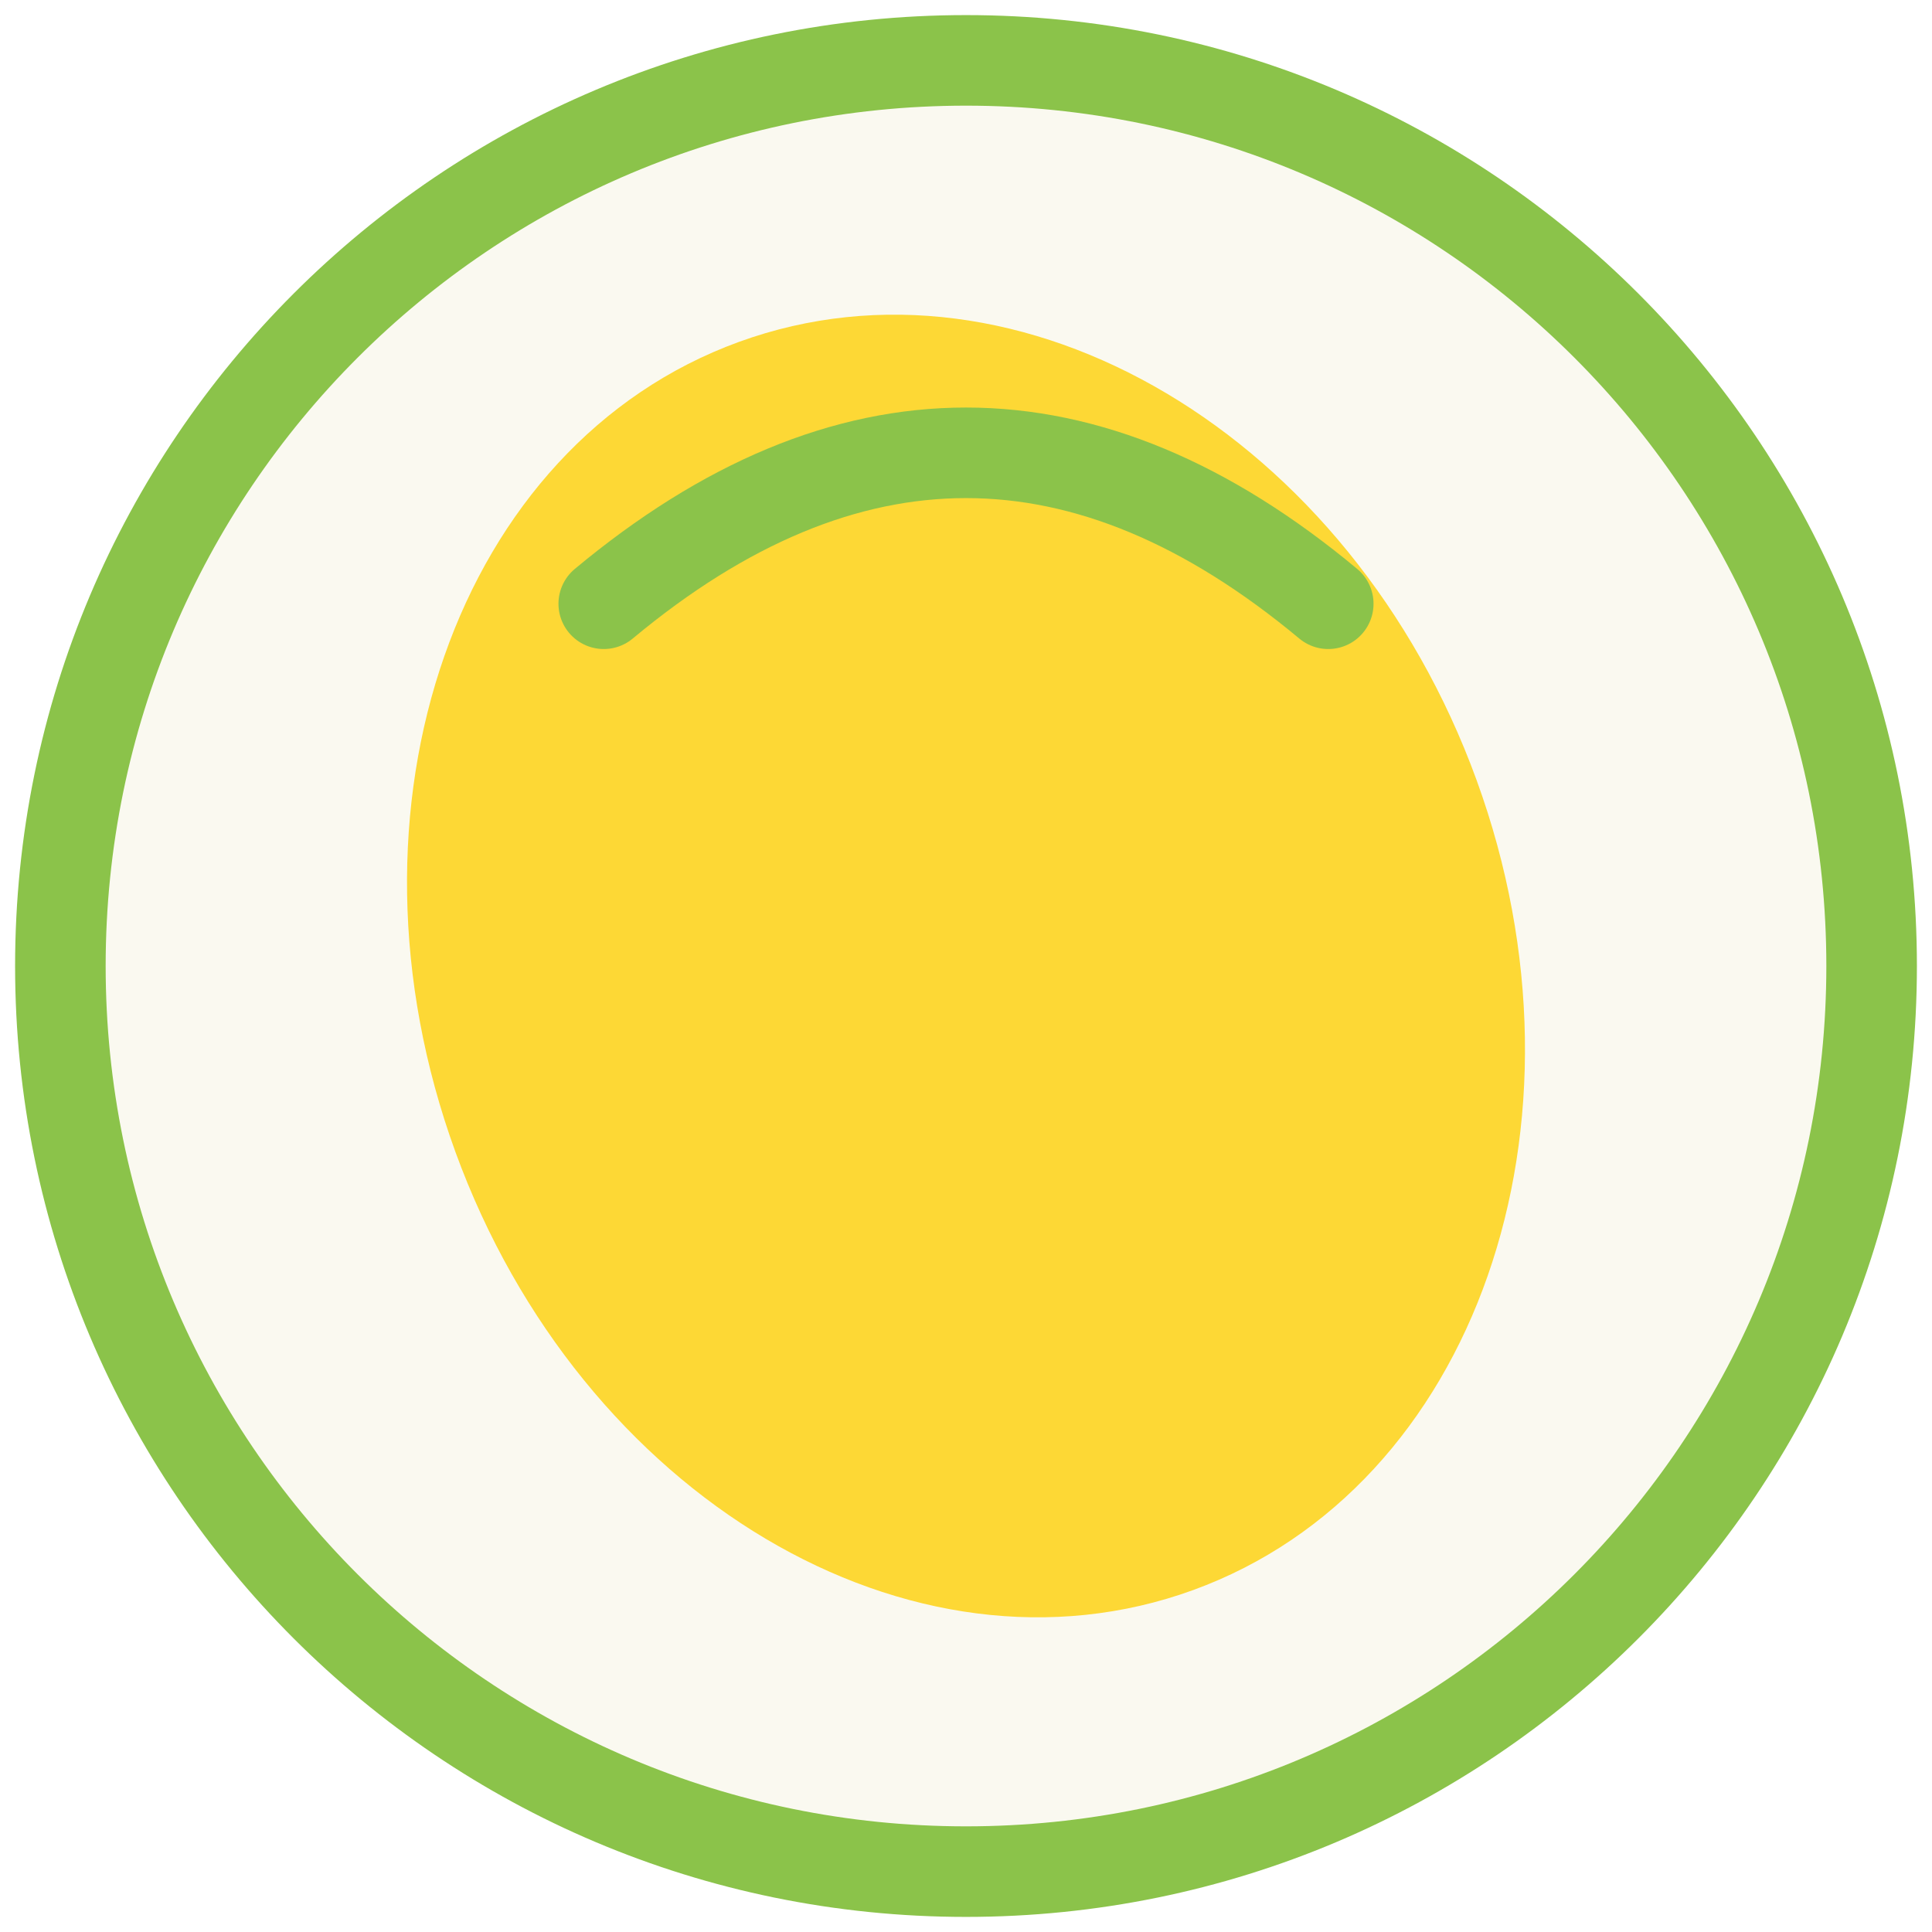
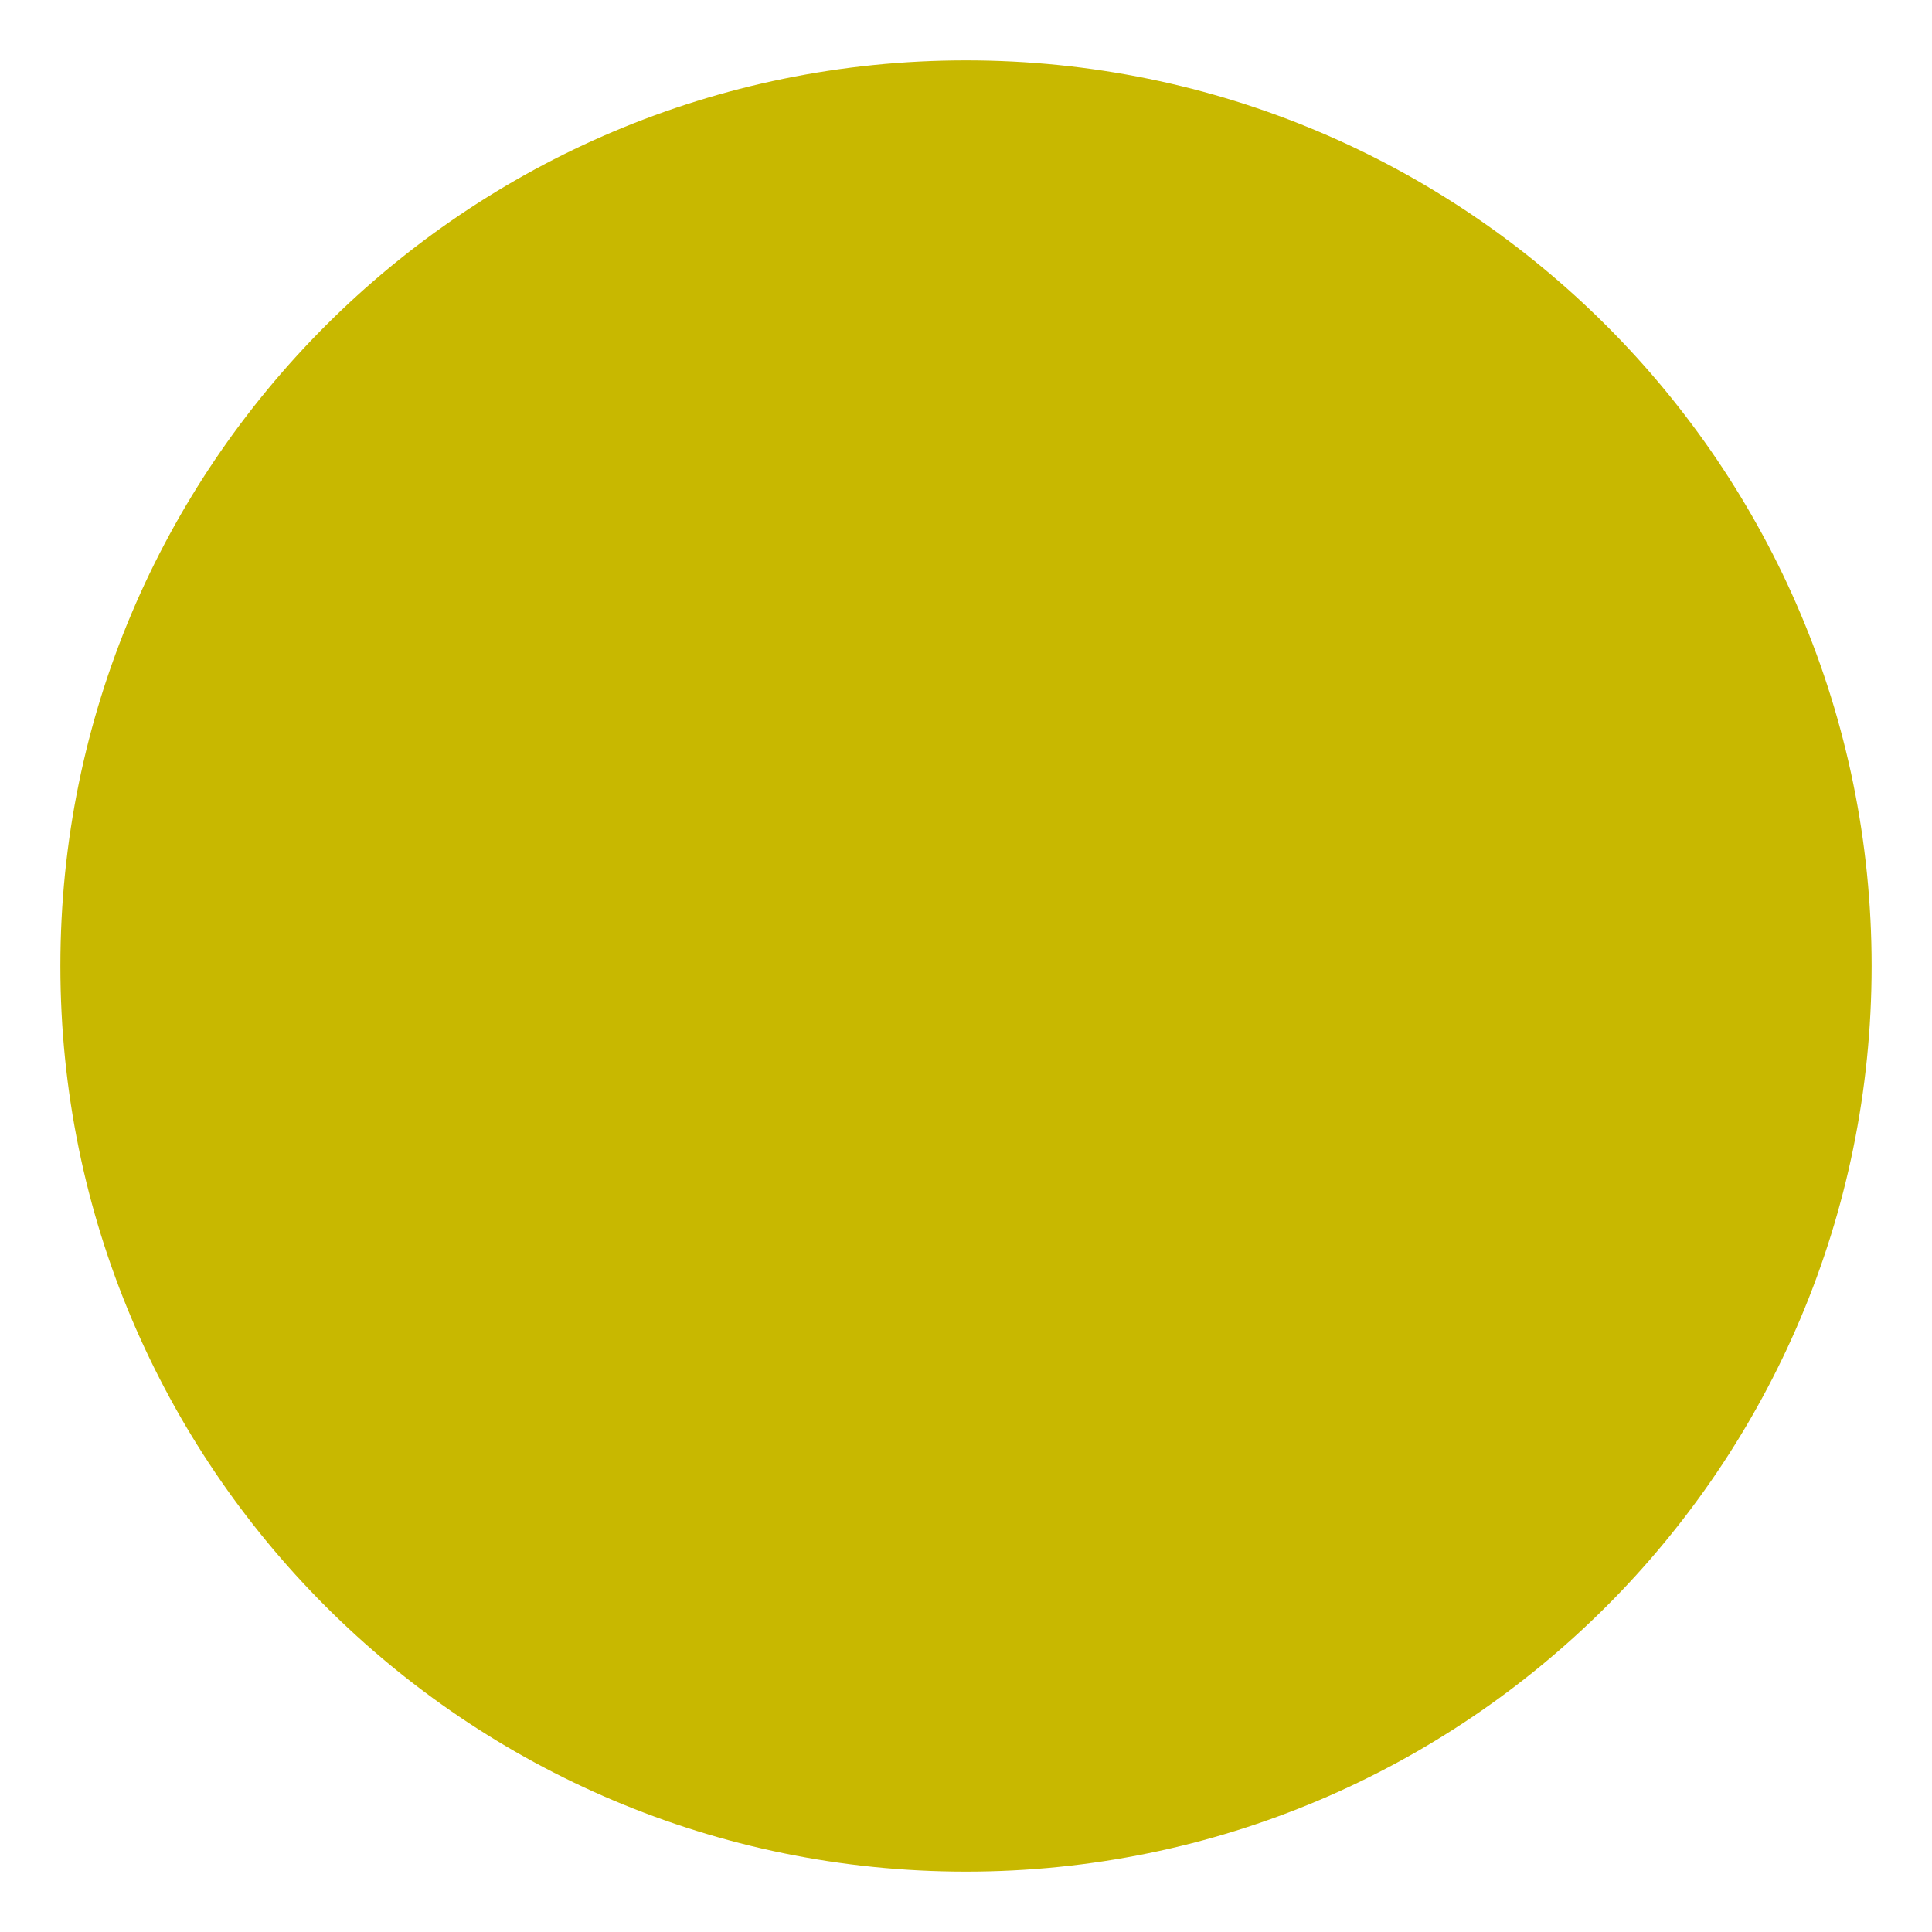
<svg xmlns="http://www.w3.org/2000/svg" viewBox="0 0 64 64">
-   <circle cx="32" cy="32" r="30" fill="#FAF9F0" stroke="#8BC34A" stroke-width="3" />
-   <ellipse cx="32" cy="32" rx="18" ry="22" fill="#FDD835" transform="rotate(-20 32 32)" />
-   <path d="M20 20 Q32 10 44 20" stroke="#8BC34A" stroke-width="3" fill="none" stroke-linecap="round" />
+   <circle cx="32" cy="32" r="30" fill="#C8B800" />
</svg>
